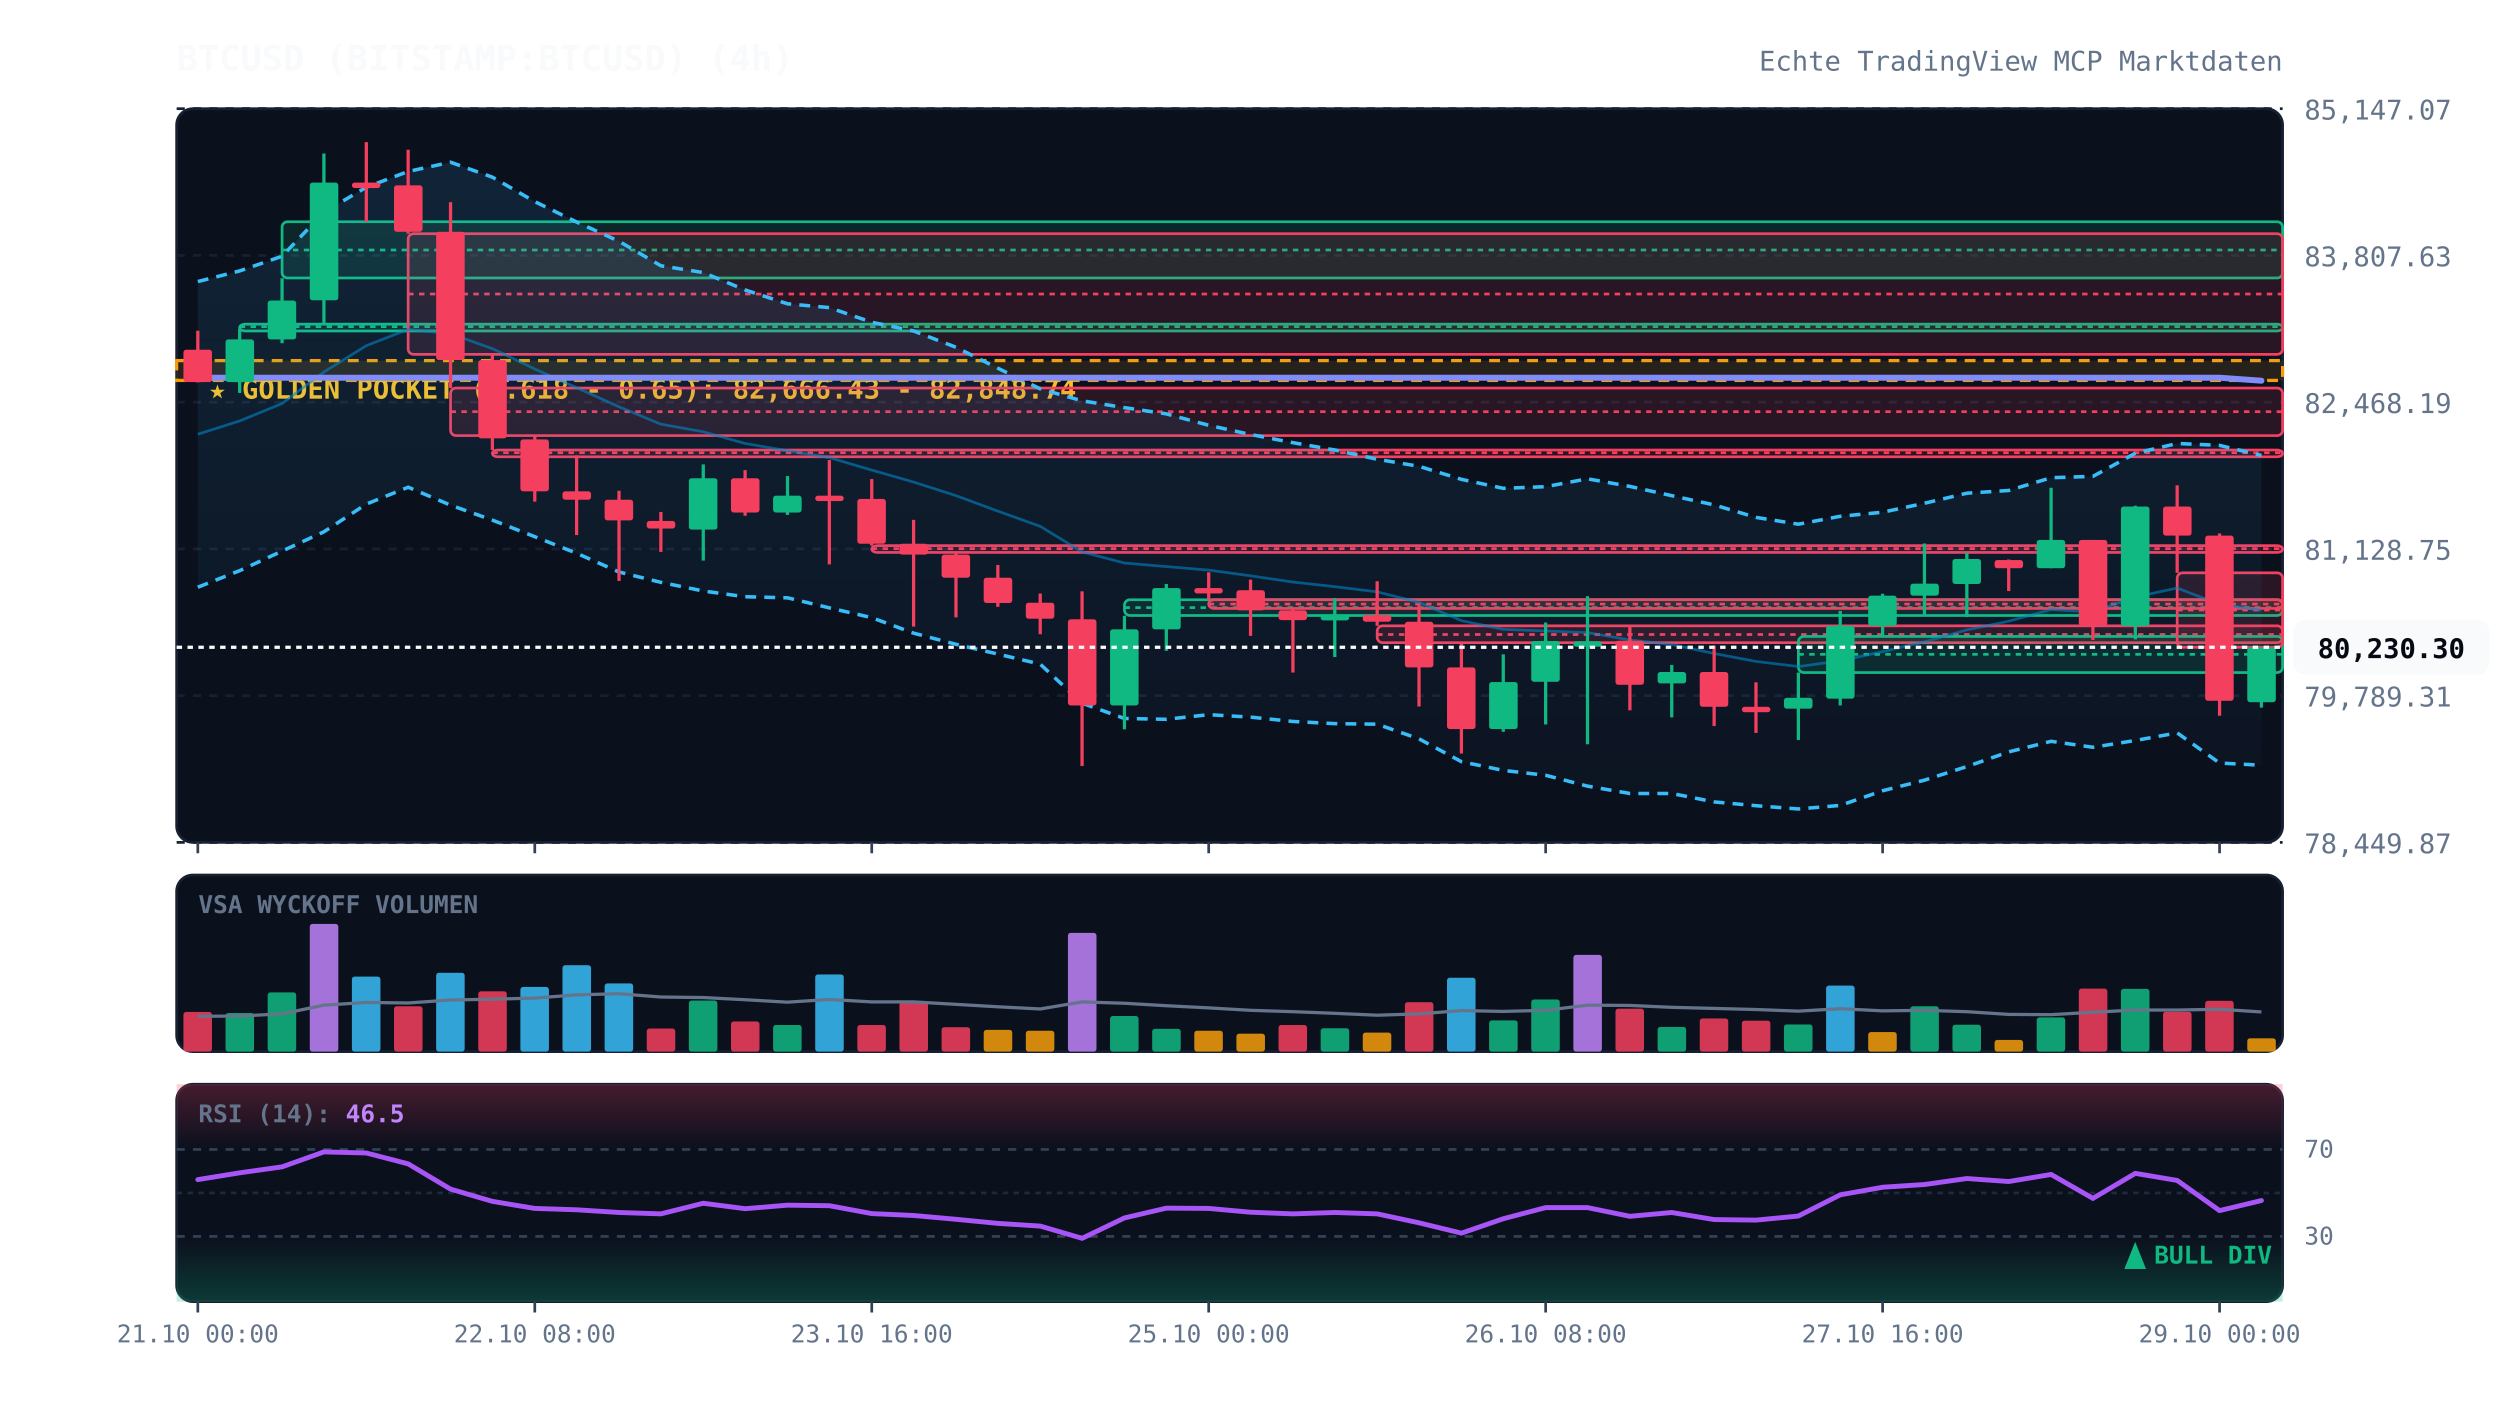
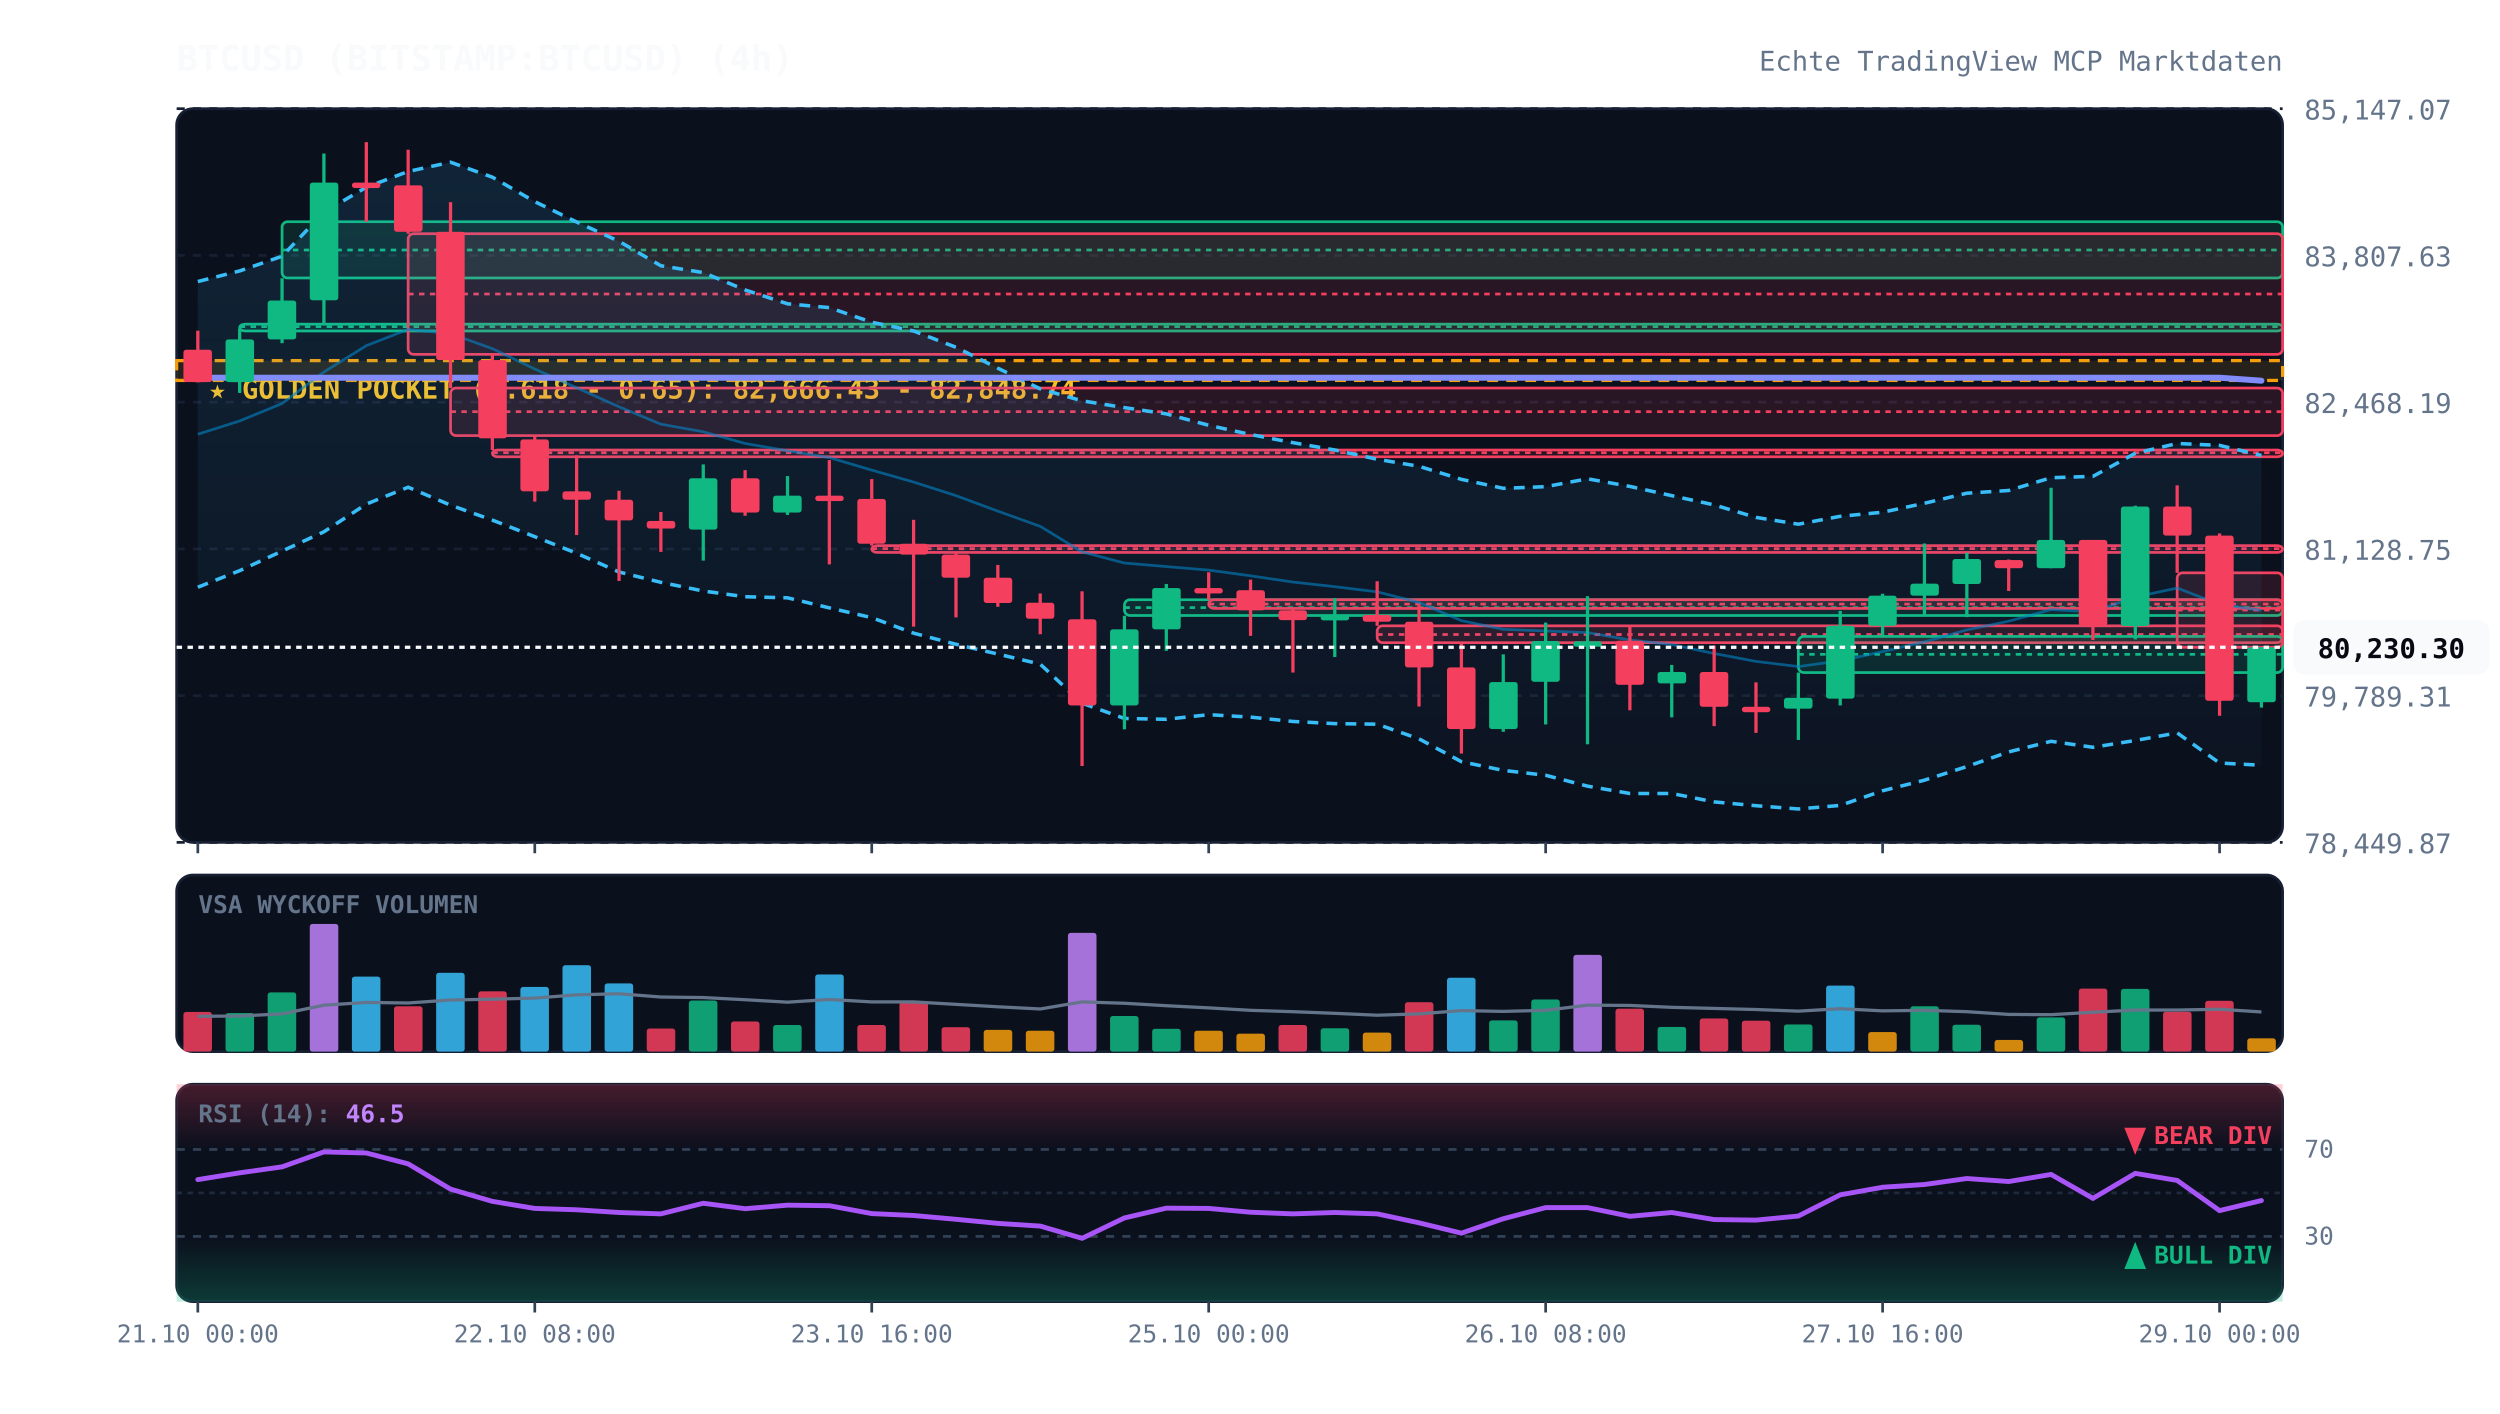
<svg xmlns="http://www.w3.org/2000/svg" viewBox="0 0 920 520" width="100%" height="100%" style="background:#070a13; font-family:'JetBrains Mono', monospace;">
  <defs>
    <linearGradient id="cloud-grad" x1="0%" y1="0%" x2="0%" y2="100%">
      <stop offset="0%" stop-color="#38bdf8" stop-opacity="0.12" />
      <stop offset="100%" stop-color="#38bdf8" stop-opacity="0.02" />
    </linearGradient>
    <linearGradient id="rsi-overbought" x1="0%" y1="0%" x2="0%" y2="100%">
      <stop offset="0%" stop-color="#f43f5e" stop-opacity="0.25" />
      <stop offset="100%" stop-color="#f43f5e" stop-opacity="0.0" />
    </linearGradient>
    <linearGradient id="rsi-oversold" x1="0%" y1="0%" x2="0%" y2="100%">
      <stop offset="0%" stop-color="#10b981" stop-opacity="0.0" />
      <stop offset="100%" stop-color="#10b981" stop-opacity="0.25" />
    </linearGradient>
  </defs>
  <rect x="65" y="40" width="775" height="270" fill="#0b101d" rx="6" stroke="#172033" stroke-width="1" />
  <rect x="65" y="322" width="775" height="65" fill="#0b101d" rx="6" stroke="#172033" stroke-width="1" />
  <rect x="65" y="399" width="775" height="80" fill="#0b101d" rx="6" stroke="#172033" stroke-width="1" />
  <line x1="65" y1="310.0" x2="840" y2="310.0" stroke="#172033" stroke-dasharray="3,3" stroke-width="1" />
  <text x="848" y="314.0" fill="#64748b" font-size="10" text-anchor="start">78,449.87</text>
  <line x1="65" y1="256.0" x2="840" y2="256.0" stroke="#172033" stroke-dasharray="3,3" stroke-width="1" />
  <text x="848" y="260.0" fill="#64748b" font-size="10" text-anchor="start">79,789.31</text>
  <line x1="65" y1="202.0" x2="840" y2="202.0" stroke="#172033" stroke-dasharray="3,3" stroke-width="1" />
  <text x="848" y="206.0" fill="#64748b" font-size="10" text-anchor="start">81,128.75</text>
  <line x1="65" y1="148.0" x2="840" y2="148.0" stroke="#172033" stroke-dasharray="3,3" stroke-width="1" />
  <text x="848" y="152.0" fill="#64748b" font-size="10" text-anchor="start">82,468.19</text>
  <line x1="65" y1="94.0" x2="840" y2="94.0" stroke="#172033" stroke-dasharray="3,3" stroke-width="1" />
  <text x="848" y="98.0" fill="#64748b" font-size="10" text-anchor="start">83,807.63</text>
  <line x1="65" y1="40.0" x2="840" y2="40.0" stroke="#172033" stroke-dasharray="3,3" stroke-width="1" />
  <text x="848" y="44.0" fill="#64748b" font-size="10" text-anchor="start">85,147.07</text>
  <rect x="65" y="132.7" width="775" height="7.3" fill="rgba(245, 158, 11, 0.12)" stroke="#f59e0b" stroke-dasharray="4,3" stroke-width="1.2" />
  <text x="77" y="146.7" fill="#fbbf24" font-size="10" font-weight="bold">★ GOLDEN POCKET (0.618 - 0.65): 82,666.43 - 82,848.74</text>
  <rect x="88.2" y="119.3" width="751.8" height="2.5" fill="rgba(16, 185, 129, 0.13)" stroke="#10b981" stroke-width="1" rx="2" />
  <line x1="88.2" y1="120.2" x2="840" y2="120.2" stroke="#10b981" stroke-dasharray="2,2" stroke-width="1" />
  <rect x="103.8" y="81.6" width="736.2" height="20.7" fill="rgba(16, 185, 129, 0.13)" stroke="#10b981" stroke-width="1" rx="2" />
  <line x1="103.8" y1="92.0" x2="840" y2="92.0" stroke="#10b981" stroke-dasharray="2,2" stroke-width="1" />
  <rect x="150.2" y="86.0" width="689.8" height="44.4" fill="rgba(244, 63, 94, 0.13)" stroke="#f43f5e" stroke-width="1" rx="2" />
  <line x1="150.2" y1="108.2" x2="840" y2="108.2" stroke="#f43f5e" stroke-dasharray="2,2" stroke-width="1" />
  <rect x="165.8" y="142.8" width="674.2" height="17.5" fill="rgba(244, 63, 94, 0.13)" stroke="#f43f5e" stroke-width="1" rx="2" />
  <line x1="165.8" y1="151.5" x2="840" y2="151.5" stroke="#f43f5e" stroke-dasharray="2,2" stroke-width="1" />
  <rect x="181.2" y="165.6" width="658.8" height="2.5" fill="rgba(244, 63, 94, 0.13)" stroke="#f43f5e" stroke-width="1" rx="2" />
  <line x1="181.2" y1="166.6" x2="840" y2="166.6" stroke="#f43f5e" stroke-dasharray="2,2" stroke-width="1" />
  <rect x="320.8" y="200.8" width="519.2" height="2.5" fill="rgba(244, 63, 94, 0.13)" stroke="#f43f5e" stroke-width="1" rx="2" />
  <line x1="320.8" y1="201.9" x2="840" y2="201.9" stroke="#f43f5e" stroke-dasharray="2,2" stroke-width="1" />
  <rect x="413.8" y="220.7" width="426.2" height="5.8" fill="rgba(16, 185, 129, 0.13)" stroke="#10b981" stroke-width="1" rx="2" />
  <line x1="413.8" y1="223.6" x2="840" y2="223.6" stroke="#10b981" stroke-dasharray="2,2" stroke-width="1" />
  <rect x="444.8" y="220.7" width="395.2" height="3.2" fill="rgba(244, 63, 94, 0.13)" stroke="#f43f5e" stroke-width="1" rx="2" />
  <line x1="444.8" y1="222.3" x2="840" y2="222.3" stroke="#f43f5e" stroke-dasharray="2,2" stroke-width="1" />
  <rect x="506.8" y="230.3" width="333.2" height="6.2" fill="rgba(244, 63, 94, 0.13)" stroke="#f43f5e" stroke-width="1" rx="2" />
  <line x1="506.8" y1="233.5" x2="840" y2="233.5" stroke="#f43f5e" stroke-dasharray="2,2" stroke-width="1" />
  <rect x="661.8" y="234.2" width="178.2" height="13.3" fill="rgba(16, 185, 129, 0.13)" stroke="#10b981" stroke-width="1" rx="2" />
  <line x1="661.8" y1="240.8" x2="840" y2="240.8" stroke="#10b981" stroke-dasharray="2,2" stroke-width="1" />
  <rect x="801.2" y="210.8" width="38.8" height="27.4" fill="rgba(244, 63, 94, 0.13)" stroke="#f43f5e" stroke-width="1" rx="2" />
  <line x1="801.2" y1="224.5" x2="840" y2="224.5" stroke="#f43f5e" stroke-dasharray="2,2" stroke-width="1" />
  <polygon points="72.8,103.6 88.2,99.7 103.8,94.3 119.2,78.1 134.8,68.9 150.2,63.1 165.8,59.7 181.2,65.2 196.8,74.2 212.2,81.7 227.8,88.8 243.2,97.8 258.8,100.3 274.2,106.7 289.8,111.8 305.2,113.2 320.8,118.6 336.2,121.8 351.8,127.8 367.2,135.5 382.8,143.1 398.2,147.5 413.8,150.0 429.2,152.3 444.8,156.5 460.2,159.9 475.8,162.9 491.2,165.6 506.8,169.0 522.2,171.6 537.8,176.4 553.2,179.7 568.8,179.1 584.2,176.2 599.8,179.0 615.2,182.4 630.8,185.8 646.2,190.4 661.8,192.9 677.2,190.0 692.8,188.5 708.2,185.2 723.8,181.5 739.2,180.5 754.8,175.8 770.2,175.3 785.8,166.8 801.2,163.2 816.8,163.9 832.2,167.6 832.2,281.6 816.8,280.8 801.2,269.7 785.8,272.5 770.2,275.0 754.8,272.8 739.2,276.7 723.8,282.1 708.2,287.1 692.8,291.0 677.2,296.4 661.8,297.7 646.2,296.5 630.8,295.1 615.2,292.0 599.8,292.0 584.2,289.3 568.8,285.3 553.2,283.5 537.8,280.3 522.2,271.9 506.8,266.5 491.2,266.3 475.8,265.5 460.2,263.9 444.8,263.0 429.2,264.7 413.8,264.4 398.2,258.8 382.8,244.4 367.2,240.7 351.8,237.1 336.2,233.0 320.8,227.3 305.2,223.7 289.8,220.0 274.2,219.6 258.8,217.5 243.2,214.3 227.8,210.5 212.2,203.6 196.8,197.5 181.2,191.4 165.8,185.9 150.2,179.3 134.8,185.5 119.2,195.7 103.8,202.8 88.2,210.0 72.8,216.1" fill="url(#cloud-grad)" />
  <polyline points="72.8,103.6 88.2,99.7 103.8,94.3 119.2,78.1 134.8,68.9 150.2,63.1 165.8,59.7 181.2,65.2 196.8,74.2 212.2,81.7 227.8,88.8 243.2,97.8 258.8,100.3 274.2,106.7 289.8,111.8 305.2,113.2 320.8,118.6 336.2,121.8 351.8,127.8 367.2,135.5 382.8,143.1 398.2,147.5 413.8,150.0 429.2,152.3 444.8,156.5 460.2,159.9 475.8,162.9 491.2,165.6 506.8,169.0 522.2,171.6 537.8,176.4 553.2,179.7 568.8,179.1 584.2,176.2 599.8,179.0 615.2,182.4 630.8,185.8 646.2,190.4 661.8,192.9 677.2,190.0 692.8,188.5 708.2,185.2 723.8,181.5 739.2,180.5 754.8,175.8 770.2,175.3 785.8,166.8 801.2,163.2 816.8,163.9 832.2,167.6" fill="none" stroke="#38bdf8" stroke-width="1.3" stroke-dasharray="4,3" />
  <polyline points="72.8,216.1 88.2,210.0 103.8,202.8 119.2,195.7 134.8,185.5 150.2,179.3 165.8,185.9 181.2,191.4 196.8,197.5 212.2,203.6 227.8,210.5 243.2,214.3 258.8,217.5 274.2,219.6 289.8,220.0 305.2,223.7 320.8,227.3 336.2,233.0 351.8,237.1 367.2,240.7 382.8,244.4 398.2,258.8 413.8,264.4 429.2,264.7 444.8,263.0 460.2,263.9 475.8,265.5 491.2,266.3 506.8,266.5 522.2,271.9 537.8,280.3 553.2,283.5 568.8,285.3 584.2,289.3 599.8,292.0 615.2,292.0 630.8,295.1 646.2,296.5 661.8,297.7 677.2,296.4 692.8,291.0 708.2,287.1 723.8,282.1 739.2,276.7 754.8,272.8 770.2,275.0 785.8,272.5 801.2,269.7 816.8,280.8 832.2,281.6" fill="none" stroke="#38bdf8" stroke-width="1.3" stroke-dasharray="4,3" />
  <polyline points="72.8,159.8 88.2,154.9 103.8,148.5 119.2,136.9 134.8,127.2 150.2,121.2 165.8,122.8 181.2,128.3 196.8,135.8 212.2,142.7 227.8,149.7 243.2,156.1 258.8,158.9 274.2,163.2 289.8,165.9 305.2,168.4 320.8,173.0 336.2,177.4 351.8,182.4 367.2,188.1 382.8,193.7 398.2,203.1 413.8,207.2 429.2,208.5 444.8,209.8 460.2,211.9 475.8,214.2 491.2,215.9 506.8,217.8 522.2,221.7 537.8,228.4 553.2,231.6 568.8,232.2 584.2,232.8 599.8,235.5 615.2,237.2 630.8,240.5 646.2,243.4 661.8,245.3 677.2,243.2 692.8,239.8 708.2,236.2 723.8,231.8 739.2,228.6 754.8,224.3 770.2,225.2 785.8,219.7 801.2,216.4 816.8,222.4 832.2,224.6" fill="none" stroke="#0284c7" stroke-width="1.0" stroke-opacity="0.6" />
  <polyline points="72.8,139.0 88.2,139.0 103.8,139.0 119.2,139.0 134.8,139.0 150.2,139.0 165.8,139.0 181.2,139.0 196.8,139.0 212.2,139.0 227.8,139.0 243.2,139.0 258.8,139.0 274.2,139.0 289.8,139.0 305.2,139.0 320.8,139.0 336.2,139.0 351.8,139.0 367.2,139.0 382.8,139.0 398.2,139.0 413.8,139.0 429.2,139.0 444.8,139.0 460.2,139.0 475.8,139.0 491.2,139.0 506.8,139.0 522.2,139.0 537.8,139.0 553.2,139.0 568.8,139.0 584.2,139.0 599.8,139.0 615.2,139.0 630.8,139.0 646.2,139.0 661.8,139.0 677.2,139.0 692.8,139.0 708.2,139.0 723.8,139.0 739.2,139.0 754.8,139.0 770.2,139.0 785.8,139.0 801.2,139.0 816.8,139.0 832.2,140.1" fill="none" stroke="#818cf8" stroke-width="2.2" stroke-linecap="round" />
  <line x1="72.8" y1="121.7" x2="72.8" y2="140.7" stroke="#f43f5e" stroke-width="1.2" />
  <rect x="67.5" y="128.7" width="10.5" height="11.9" fill="#f43f5e" rx="1" />
  <line x1="88.2" y1="121.0" x2="88.2" y2="144.6" stroke="#10b981" stroke-width="1.2" />
  <rect x="83.0" y="124.9" width="10.5" height="15.7" fill="#10b981" rx="1" />
  <line x1="103.8" y1="102.4" x2="103.8" y2="126.3" stroke="#10b981" stroke-width="1.2" />
  <rect x="98.5" y="110.6" width="10.5" height="14.3" fill="#10b981" rx="1" />
  <line x1="119.2" y1="56.5" x2="119.2" y2="119.3" stroke="#10b981" stroke-width="1.2" />
  <rect x="114.0" y="67.2" width="10.5" height="43.3" fill="#10b981" rx="1" />
  <line x1="134.8" y1="52.3" x2="134.8" y2="81.6" stroke="#f43f5e" stroke-width="1.2" />
  <rect x="129.5" y="67.2" width="10.5" height="2.0" fill="#f43f5e" rx="1" />
  <line x1="150.2" y1="55.1" x2="150.2" y2="86.0" stroke="#f43f5e" stroke-width="1.2" />
  <rect x="145.0" y="68.2" width="10.5" height="17.1" fill="#f43f5e" rx="1" />
  <line x1="165.8" y1="74.4" x2="165.8" y2="142.8" stroke="#f43f5e" stroke-width="1.2" />
  <rect x="160.5" y="85.3" width="10.5" height="47.2" fill="#f43f5e" rx="1" />
  <line x1="181.2" y1="130.4" x2="181.2" y2="165.6" stroke="#f43f5e" stroke-width="1.2" />
  <rect x="176.0" y="132.5" width="10.5" height="28.8" fill="#f43f5e" rx="1" />
  <line x1="196.8" y1="160.3" x2="196.8" y2="184.6" stroke="#f43f5e" stroke-width="1.2" />
  <rect x="191.5" y="161.7" width="10.5" height="19.1" fill="#f43f5e" rx="1" />
  <line x1="212.2" y1="167.6" x2="212.2" y2="196.9" stroke="#f43f5e" stroke-width="1.2" />
  <rect x="207.0" y="180.8" width="10.5" height="3.1" fill="#f43f5e" rx="1" />
  <line x1="227.8" y1="180.6" x2="227.8" y2="213.8" stroke="#f43f5e" stroke-width="1.2" />
  <rect x="222.5" y="183.9" width="10.5" height="7.6" fill="#f43f5e" rx="1" />
  <line x1="243.2" y1="188.4" x2="243.2" y2="203.1" stroke="#f43f5e" stroke-width="1.2" />
  <rect x="238.0" y="191.7" width="10.5" height="2.8" fill="#f43f5e" rx="1" />
  <line x1="258.8" y1="170.9" x2="258.8" y2="206.3" stroke="#10b981" stroke-width="1.2" />
  <rect x="253.5" y="176.0" width="10.5" height="18.9" fill="#10b981" rx="1" />
  <line x1="274.2" y1="173.0" x2="274.2" y2="189.8" stroke="#f43f5e" stroke-width="1.2" />
  <rect x="269.0" y="176.0" width="10.5" height="12.6" fill="#f43f5e" rx="1" />
  <line x1="289.8" y1="175.2" x2="289.8" y2="189.5" stroke="#10b981" stroke-width="1.2" />
  <rect x="284.5" y="182.4" width="10.5" height="6.2" fill="#10b981" rx="1" />
  <line x1="305.2" y1="169.3" x2="305.2" y2="207.7" stroke="#f43f5e" stroke-width="1.2" />
  <rect x="300.0" y="182.4" width="10.5" height="2.0" fill="#f43f5e" rx="1" />
  <line x1="320.8" y1="176.3" x2="320.8" y2="200.8" stroke="#f43f5e" stroke-width="1.2" />
  <rect x="315.5" y="183.6" width="10.5" height="16.5" fill="#f43f5e" rx="1" />
  <line x1="336.2" y1="191.3" x2="336.2" y2="230.6" stroke="#f43f5e" stroke-width="1.2" />
  <rect x="331.0" y="200.1" width="10.5" height="4.0" fill="#f43f5e" rx="1" />
  <line x1="351.8" y1="203.1" x2="351.8" y2="227.2" stroke="#f43f5e" stroke-width="1.2" />
  <rect x="346.5" y="204.1" width="10.5" height="8.5" fill="#f43f5e" rx="1" />
  <line x1="367.2" y1="207.9" x2="367.2" y2="223.3" stroke="#f43f5e" stroke-width="1.2" />
  <rect x="362.0" y="212.6" width="10.5" height="9.3" fill="#f43f5e" rx="1" />
  <line x1="382.8" y1="218.4" x2="382.8" y2="233.4" stroke="#f43f5e" stroke-width="1.2" />
  <rect x="377.5" y="221.8" width="10.5" height="5.9" fill="#f43f5e" rx="1" />
  <line x1="398.2" y1="217.6" x2="398.2" y2="281.9" stroke="#f43f5e" stroke-width="1.2" />
  <rect x="393.0" y="227.9" width="10.5" height="31.7" fill="#f43f5e" rx="1" />
  <line x1="413.8" y1="226.6" x2="413.8" y2="268.4" stroke="#10b981" stroke-width="1.2" />
  <rect x="408.5" y="231.6" width="10.5" height="28.0" fill="#10b981" rx="1" />
  <line x1="429.2" y1="214.9" x2="429.2" y2="239.5" stroke="#10b981" stroke-width="1.2" />
  <rect x="424.0" y="216.4" width="10.5" height="15.2" fill="#10b981" rx="1" />
  <line x1="444.8" y1="210.6" x2="444.8" y2="220.7" stroke="#f43f5e" stroke-width="1.2" />
  <rect x="439.5" y="216.4" width="10.5" height="2.0" fill="#f43f5e" rx="1" />
  <line x1="460.2" y1="213.3" x2="460.2" y2="234.0" stroke="#f43f5e" stroke-width="1.2" />
  <rect x="455.0" y="217.2" width="10.5" height="7.4" fill="#f43f5e" rx="1" />
  <line x1="475.8" y1="223.9" x2="475.8" y2="247.5" stroke="#f43f5e" stroke-width="1.2" />
  <rect x="470.5" y="224.6" width="10.5" height="3.6" fill="#f43f5e" rx="1" />
  <line x1="491.2" y1="220.1" x2="491.2" y2="241.8" stroke="#10b981" stroke-width="1.2" />
  <rect x="486.0" y="226.3" width="10.5" height="2.0" fill="#10b981" rx="1" />
  <line x1="506.8" y1="213.9" x2="506.8" y2="230.3" stroke="#f43f5e" stroke-width="1.2" />
  <rect x="501.5" y="226.3" width="10.5" height="2.5" fill="#f43f5e" rx="1" />
  <line x1="522.2" y1="222.7" x2="522.2" y2="260.0" stroke="#f43f5e" stroke-width="1.2" />
  <rect x="517.0" y="228.8" width="10.5" height="16.8" fill="#f43f5e" rx="1" />
  <line x1="537.8" y1="236.6" x2="537.8" y2="277.3" stroke="#f43f5e" stroke-width="1.2" />
  <rect x="532.5" y="245.6" width="10.5" height="22.7" fill="#f43f5e" rx="1" />
  <line x1="553.2" y1="240.8" x2="553.2" y2="269.3" stroke="#10b981" stroke-width="1.2" />
  <rect x="548.0" y="251.0" width="10.5" height="17.3" fill="#10b981" rx="1" />
  <line x1="568.8" y1="229.1" x2="568.8" y2="266.6" stroke="#10b981" stroke-width="1.2" />
  <rect x="563.5" y="235.9" width="10.5" height="15.0" fill="#10b981" rx="1" />
  <line x1="584.2" y1="219.4" x2="584.2" y2="273.9" stroke="#10b981" stroke-width="1.2" />
  <rect x="579.0" y="236.0" width="10.5" height="2.0" fill="#10b981" rx="1" />
  <line x1="599.8" y1="230.6" x2="599.8" y2="261.4" stroke="#f43f5e" stroke-width="1.2" />
  <rect x="594.5" y="235.8" width="10.5" height="16.2" fill="#f43f5e" rx="1" />
  <line x1="615.2" y1="244.7" x2="615.2" y2="264.0" stroke="#10b981" stroke-width="1.2" />
  <rect x="610.0" y="247.3" width="10.5" height="4.2" fill="#10b981" rx="1" />
  <line x1="630.8" y1="237.6" x2="630.8" y2="267.2" stroke="#f43f5e" stroke-width="1.2" />
  <rect x="625.5" y="247.3" width="10.5" height="12.8" fill="#f43f5e" rx="1" />
  <line x1="646.2" y1="251.1" x2="646.2" y2="269.7" stroke="#f43f5e" stroke-width="1.2" />
  <rect x="641.0" y="260.1" width="10.5" height="2.0" fill="#f43f5e" rx="1" />
  <line x1="661.8" y1="247.5" x2="661.8" y2="272.3" stroke="#10b981" stroke-width="1.2" />
  <rect x="656.5" y="256.8" width="10.5" height="4.0" fill="#10b981" rx="1" />
  <line x1="677.2" y1="224.8" x2="677.2" y2="259.6" stroke="#10b981" stroke-width="1.2" />
  <rect x="672.0" y="230.3" width="10.5" height="26.8" fill="#10b981" rx="1" />
  <line x1="692.8" y1="218.5" x2="692.8" y2="234.2" stroke="#10b981" stroke-width="1.2" />
  <rect x="687.5" y="219.2" width="10.5" height="11.1" fill="#10b981" rx="1" />
  <line x1="708.2" y1="200.0" x2="708.2" y2="226.2" stroke="#10b981" stroke-width="1.2" />
  <rect x="703.0" y="214.8" width="10.5" height="4.4" fill="#10b981" rx="1" />
  <line x1="723.8" y1="203.4" x2="723.8" y2="227.1" stroke="#10b981" stroke-width="1.2" />
  <rect x="718.5" y="205.7" width="10.5" height="9.2" fill="#10b981" rx="1" />
  <line x1="739.2" y1="205.9" x2="739.2" y2="217.5" stroke="#f43f5e" stroke-width="1.2" />
  <rect x="734.0" y="206.1" width="10.5" height="3.0" fill="#f43f5e" rx="1" />
  <line x1="754.8" y1="179.5" x2="754.8" y2="209.1" stroke="#10b981" stroke-width="1.2" />
  <rect x="749.5" y="198.7" width="10.5" height="10.4" fill="#10b981" rx="1" />
  <line x1="770.2" y1="198.7" x2="770.2" y2="235.5" stroke="#f43f5e" stroke-width="1.2" />
  <rect x="765.0" y="198.7" width="10.5" height="31.6" fill="#f43f5e" rx="1" />
  <line x1="785.8" y1="186.1" x2="785.8" y2="235.3" stroke="#10b981" stroke-width="1.2" />
  <rect x="780.5" y="186.4" width="10.5" height="44.0" fill="#10b981" rx="1" />
  <line x1="801.2" y1="178.6" x2="801.2" y2="210.8" stroke="#f43f5e" stroke-width="1.2" />
  <rect x="796.0" y="186.4" width="10.5" height="10.7" fill="#f43f5e" rx="1" />
  <line x1="816.8" y1="196.3" x2="816.8" y2="263.4" stroke="#f43f5e" stroke-width="1.2" />
  <rect x="811.5" y="197.1" width="10.5" height="60.8" fill="#f43f5e" rx="1" />
  <line x1="832.2" y1="238.2" x2="832.2" y2="260.4" stroke="#10b981" stroke-width="1.2" />
  <rect x="827.0" y="238.2" width="10.5" height="20.2" fill="#10b981" rx="1" />
  <line x1="65" y1="238.2" x2="840" y2="238.2" stroke="#f8fafc" stroke-width="1.2" stroke-dasharray="2,2" />
  <rect x="844" y="228.2" width="72" height="20" fill="#f8fafc" rx="4" />
  <text x="880" y="242.2" fill="#070a13" font-size="10" font-weight="bold" text-anchor="middle">80,230.30</text>
  <text x="73" y="336" fill="#64748b" font-size="9" font-weight="bold">VSA WYCKOFF VOLUMEN</text>
  <rect x="67.5" y="372.4" width="10.5" height="14.6" fill="#f43f5e" opacity="0.85" rx="1" />
  <rect x="83.0" y="372.8" width="10.5" height="14.2" fill="#10b981" opacity="0.85" rx="1" />
  <rect x="98.5" y="365.2" width="10.5" height="21.8" fill="#10b981" opacity="0.85" rx="1" />
  <rect x="114.0" y="340.0" width="10.5" height="47.0" fill="#c084fc" opacity="0.85" rx="1" />
  <rect x="129.5" y="359.4" width="10.5" height="27.6" fill="#38bdf8" opacity="0.85" rx="1" />
  <rect x="145.0" y="370.3" width="10.5" height="16.7" fill="#f43f5e" opacity="0.85" rx="1" />
  <rect x="160.5" y="358.0" width="10.5" height="29.0" fill="#38bdf8" opacity="0.85" rx="1" />
  <rect x="176.0" y="364.8" width="10.5" height="22.2" fill="#f43f5e" opacity="0.85" rx="1" />
  <rect x="191.5" y="363.2" width="10.5" height="23.8" fill="#38bdf8" opacity="0.85" rx="1" />
  <rect x="207.0" y="355.2" width="10.5" height="31.8" fill="#38bdf8" opacity="0.85" rx="1" />
  <rect x="222.5" y="361.9" width="10.5" height="25.1" fill="#38bdf8" opacity="0.85" rx="1" />
  <rect x="238.0" y="378.5" width="10.5" height="8.5" fill="#f43f5e" opacity="0.85" rx="1" />
  <rect x="253.5" y="368.2" width="10.5" height="18.8" fill="#10b981" opacity="0.85" rx="1" />
  <rect x="269.0" y="375.9" width="10.5" height="11.1" fill="#f43f5e" opacity="0.85" rx="1" />
  <rect x="284.5" y="377.2" width="10.5" height="9.8" fill="#10b981" opacity="0.85" rx="1" />
  <rect x="300.0" y="358.6" width="10.5" height="28.4" fill="#38bdf8" opacity="0.85" rx="1" />
  <rect x="315.5" y="377.2" width="10.5" height="9.8" fill="#f43f5e" opacity="0.85" rx="1" />
  <rect x="331.0" y="368.7" width="10.5" height="18.3" fill="#f43f5e" opacity="0.85" rx="1" />
  <rect x="346.5" y="378.0" width="10.5" height="9.0" fill="#f43f5e" opacity="0.85" rx="1" />
  <rect x="362.0" y="379.0" width="10.5" height="8.0" fill="#f59e0b" opacity="0.85" rx="1" />
  <rect x="377.5" y="379.3" width="10.5" height="7.7" fill="#f59e0b" opacity="0.85" rx="1" />
  <rect x="393.0" y="343.3" width="10.5" height="43.7" fill="#c084fc" opacity="0.85" rx="1" />
  <rect x="408.5" y="373.9" width="10.5" height="13.1" fill="#10b981" opacity="0.85" rx="1" />
  <rect x="424.0" y="378.6" width="10.5" height="8.4" fill="#10b981" opacity="0.85" rx="1" />
  <rect x="439.5" y="379.3" width="10.5" height="7.7" fill="#f59e0b" opacity="0.85" rx="1" />
  <rect x="455.0" y="380.4" width="10.5" height="6.6" fill="#f59e0b" opacity="0.85" rx="1" />
  <rect x="470.5" y="377.2" width="10.5" height="9.8" fill="#f43f5e" opacity="0.85" rx="1" />
  <rect x="486.0" y="378.4" width="10.5" height="8.6" fill="#10b981" opacity="0.85" rx="1" />
  <rect x="501.5" y="380.0" width="10.5" height="7.0" fill="#f59e0b" opacity="0.85" rx="1" />
  <rect x="517.0" y="368.8" width="10.5" height="18.2" fill="#f43f5e" opacity="0.85" rx="1" />
  <rect x="532.5" y="359.8" width="10.5" height="27.2" fill="#38bdf8" opacity="0.85" rx="1" />
  <rect x="548.0" y="375.5" width="10.5" height="11.5" fill="#10b981" opacity="0.85" rx="1" />
  <rect x="563.5" y="367.8" width="10.5" height="19.2" fill="#10b981" opacity="0.85" rx="1" />
  <rect x="579.0" y="351.4" width="10.5" height="35.6" fill="#c084fc" opacity="0.85" rx="1" />
  <rect x="594.5" y="371.2" width="10.5" height="15.8" fill="#f43f5e" opacity="0.85" rx="1" />
  <rect x="610.0" y="377.9" width="10.5" height="9.1" fill="#10b981" opacity="0.85" rx="1" />
  <rect x="625.5" y="374.8" width="10.5" height="12.2" fill="#f43f5e" opacity="0.85" rx="1" />
  <rect x="641.0" y="375.6" width="10.5" height="11.4" fill="#f43f5e" opacity="0.85" rx="1" />
  <rect x="656.5" y="377.0" width="10.5" height="10.0" fill="#10b981" opacity="0.85" rx="1" />
  <rect x="672.0" y="362.7" width="10.5" height="24.3" fill="#38bdf8" opacity="0.85" rx="1" />
  <rect x="687.5" y="379.8" width="10.5" height="7.2" fill="#f59e0b" opacity="0.85" rx="1" />
  <rect x="703.0" y="370.3" width="10.5" height="16.7" fill="#10b981" opacity="0.85" rx="1" />
  <rect x="718.5" y="377.1" width="10.5" height="9.9" fill="#10b981" opacity="0.85" rx="1" />
  <rect x="734.0" y="382.7" width="10.5" height="4.3" fill="#f59e0b" opacity="0.85" rx="1" />
  <rect x="749.5" y="374.4" width="10.5" height="12.6" fill="#10b981" opacity="0.85" rx="1" />
  <rect x="765.0" y="363.8" width="10.5" height="23.2" fill="#f43f5e" opacity="0.85" rx="1" />
  <rect x="780.5" y="363.9" width="10.5" height="23.1" fill="#10b981" opacity="0.85" rx="1" />
  <rect x="796.0" y="372.3" width="10.5" height="14.7" fill="#f43f5e" opacity="0.85" rx="1" />
  <rect x="811.5" y="368.3" width="10.5" height="18.7" fill="#f43f5e" opacity="0.85" rx="1" />
  <rect x="827.0" y="382.1" width="10.5" height="4.9" fill="#f59e0b" opacity="0.85" rx="1" />
  <polyline points="72.8,374.0 88.2,373.9 103.8,373.1 119.2,369.9 134.8,368.9 150.2,369.1 165.8,368.0 181.2,367.7 196.8,367.3 212.2,366.1 227.8,365.7 243.2,366.9 258.8,367.1 274.2,367.9 289.8,368.8 305.2,367.8 320.8,368.7 336.2,368.7 351.8,369.6 367.2,370.5 382.8,371.3 398.2,368.7 413.8,369.2 429.2,370.1 444.8,370.9 460.2,371.8 475.8,372.3 491.2,372.9 506.8,373.6 522.2,373.1 537.8,371.9 553.2,372.2 568.8,371.8 584.2,369.9 599.8,370.0 615.2,370.7 630.8,371.1 646.2,371.5 661.8,372.1 677.2,371.2 692.8,372.0 708.2,371.8 723.8,372.3 739.2,373.3 754.8,373.4 770.2,372.5 785.8,371.7 801.2,371.7 816.8,371.4 832.2,372.4" fill="none" stroke="#64748b" stroke-width="1.2" />
  <rect x="65" y="399" width="775" height="24.0" fill="url(#rsi-overbought)" />
  <rect x="65" y="455.0" width="775" height="24.0" fill="url(#rsi-oversold)" />
  <line x1="65" y1="423.0" x2="840" y2="423.0" stroke="#334155" stroke-dasharray="3,3" stroke-width="1" />
  <text x="848" y="426.0" fill="#64748b" font-size="9">70</text>
  <line x1="65" y1="439.0" x2="840" y2="439.0" stroke="#1e293b" stroke-dasharray="2,2" stroke-width="1" />
  <line x1="65" y1="455.0" x2="840" y2="455.0" stroke="#334155" stroke-dasharray="3,3" stroke-width="1" />
  <text x="848" y="458.0" fill="#64748b" font-size="9">30</text>
  <polyline points="72.8,434.1 88.2,431.6 103.8,429.4 119.2,423.9 134.8,424.3 150.2,428.3 165.8,437.6 181.2,442.1 196.8,444.7 212.2,445.2 227.8,446.2 243.2,446.7 258.8,442.8 274.2,444.8 289.8,443.5 305.2,443.7 320.8,446.6 336.2,447.3 351.8,448.7 367.2,450.2 382.8,451.2 398.2,455.7 413.8,448.2 429.2,444.6 444.8,444.7 460.2,446.1 475.8,446.7 491.2,446.2 506.8,446.7 522.2,450.0 537.8,453.8 553.2,448.5 568.8,444.4 584.2,444.4 599.8,447.6 615.2,446.2 630.8,448.8 646.2,449.0 661.8,447.5 677.2,439.7 692.8,436.9 708.2,435.9 723.8,433.7 739.2,434.8 754.8,432.2 770.2,441.0 785.8,431.8 801.2,434.4 816.8,445.5 832.2,441.8" fill="none" stroke="#a855f7" stroke-width="1.8" stroke-linecap="round" />
  <g transform="translate(785.75, 467)">
    <path d="M 0 -10 L 4 0 L -4 0 Z" fill="#10b981" />
    <text x="7" y="-2" fill="#10b981" font-size="9" font-weight="bold">BULL DIV</text>
  </g>
+   <g transform="translate(785.75, 415)">
+     <path d="M 0 10 L 4 0 L -4 0 Z" fill="#f43f5e" />
+     <text x="7" y="6" fill="#f43f5e" font-size="9" font-weight="bold">BEAR DIV</text>
+   </g>
  <text x="73" y="413" fill="#64748b" font-size="9" font-weight="bold">RSI (14): <tspan fill="#c084fc">46.5</tspan>
  </text>
  <line x1="72.8" y1="310" x2="72.8" y2="314" stroke="#334155" stroke-width="1" />
  <line x1="72.8" y1="479" x2="72.8" y2="483" stroke="#334155" stroke-width="1" />
  <text x="72.8" y="494" fill="#64748b" font-size="9" text-anchor="middle">21.10 00:00</text>
  <line x1="196.8" y1="310" x2="196.8" y2="314" stroke="#334155" stroke-width="1" />
  <line x1="196.8" y1="479" x2="196.8" y2="483" stroke="#334155" stroke-width="1" />
  <text x="196.8" y="494" fill="#64748b" font-size="9" text-anchor="middle">22.10 08:00</text>
  <line x1="320.8" y1="310" x2="320.8" y2="314" stroke="#334155" stroke-width="1" />
  <line x1="320.8" y1="479" x2="320.8" y2="483" stroke="#334155" stroke-width="1" />
  <text x="320.8" y="494" fill="#64748b" font-size="9" text-anchor="middle">23.10 16:00</text>
  <line x1="444.8" y1="310" x2="444.8" y2="314" stroke="#334155" stroke-width="1" />
  <line x1="444.8" y1="479" x2="444.8" y2="483" stroke="#334155" stroke-width="1" />
  <text x="444.8" y="494" fill="#64748b" font-size="9" text-anchor="middle">25.10 00:00</text>
  <line x1="568.8" y1="310" x2="568.8" y2="314" stroke="#334155" stroke-width="1" />
  <line x1="568.8" y1="479" x2="568.8" y2="483" stroke="#334155" stroke-width="1" />
  <text x="568.8" y="494" fill="#64748b" font-size="9" text-anchor="middle">26.10 08:00</text>
  <line x1="692.8" y1="310" x2="692.8" y2="314" stroke="#334155" stroke-width="1" />
  <line x1="692.8" y1="479" x2="692.8" y2="483" stroke="#334155" stroke-width="1" />
  <text x="692.8" y="494" fill="#64748b" font-size="9" text-anchor="middle">27.10 16:00</text>
  <line x1="816.8" y1="310" x2="816.8" y2="314" stroke="#334155" stroke-width="1" />
  <line x1="816.8" y1="479" x2="816.8" y2="483" stroke="#334155" stroke-width="1" />
  <text x="816.8" y="494" fill="#64748b" font-size="9" text-anchor="middle">29.10 00:00</text>
  <text x="65" y="26" fill="#f8fafc" font-size="13" font-weight="bold">BTCUSD (BITSTAMP:BTCUSD) (4h)</text>
  <text x="840" y="26" fill="#64748b" font-size="10" text-anchor="end">Echte TradingView MCP Marktdaten</text>
</svg>
